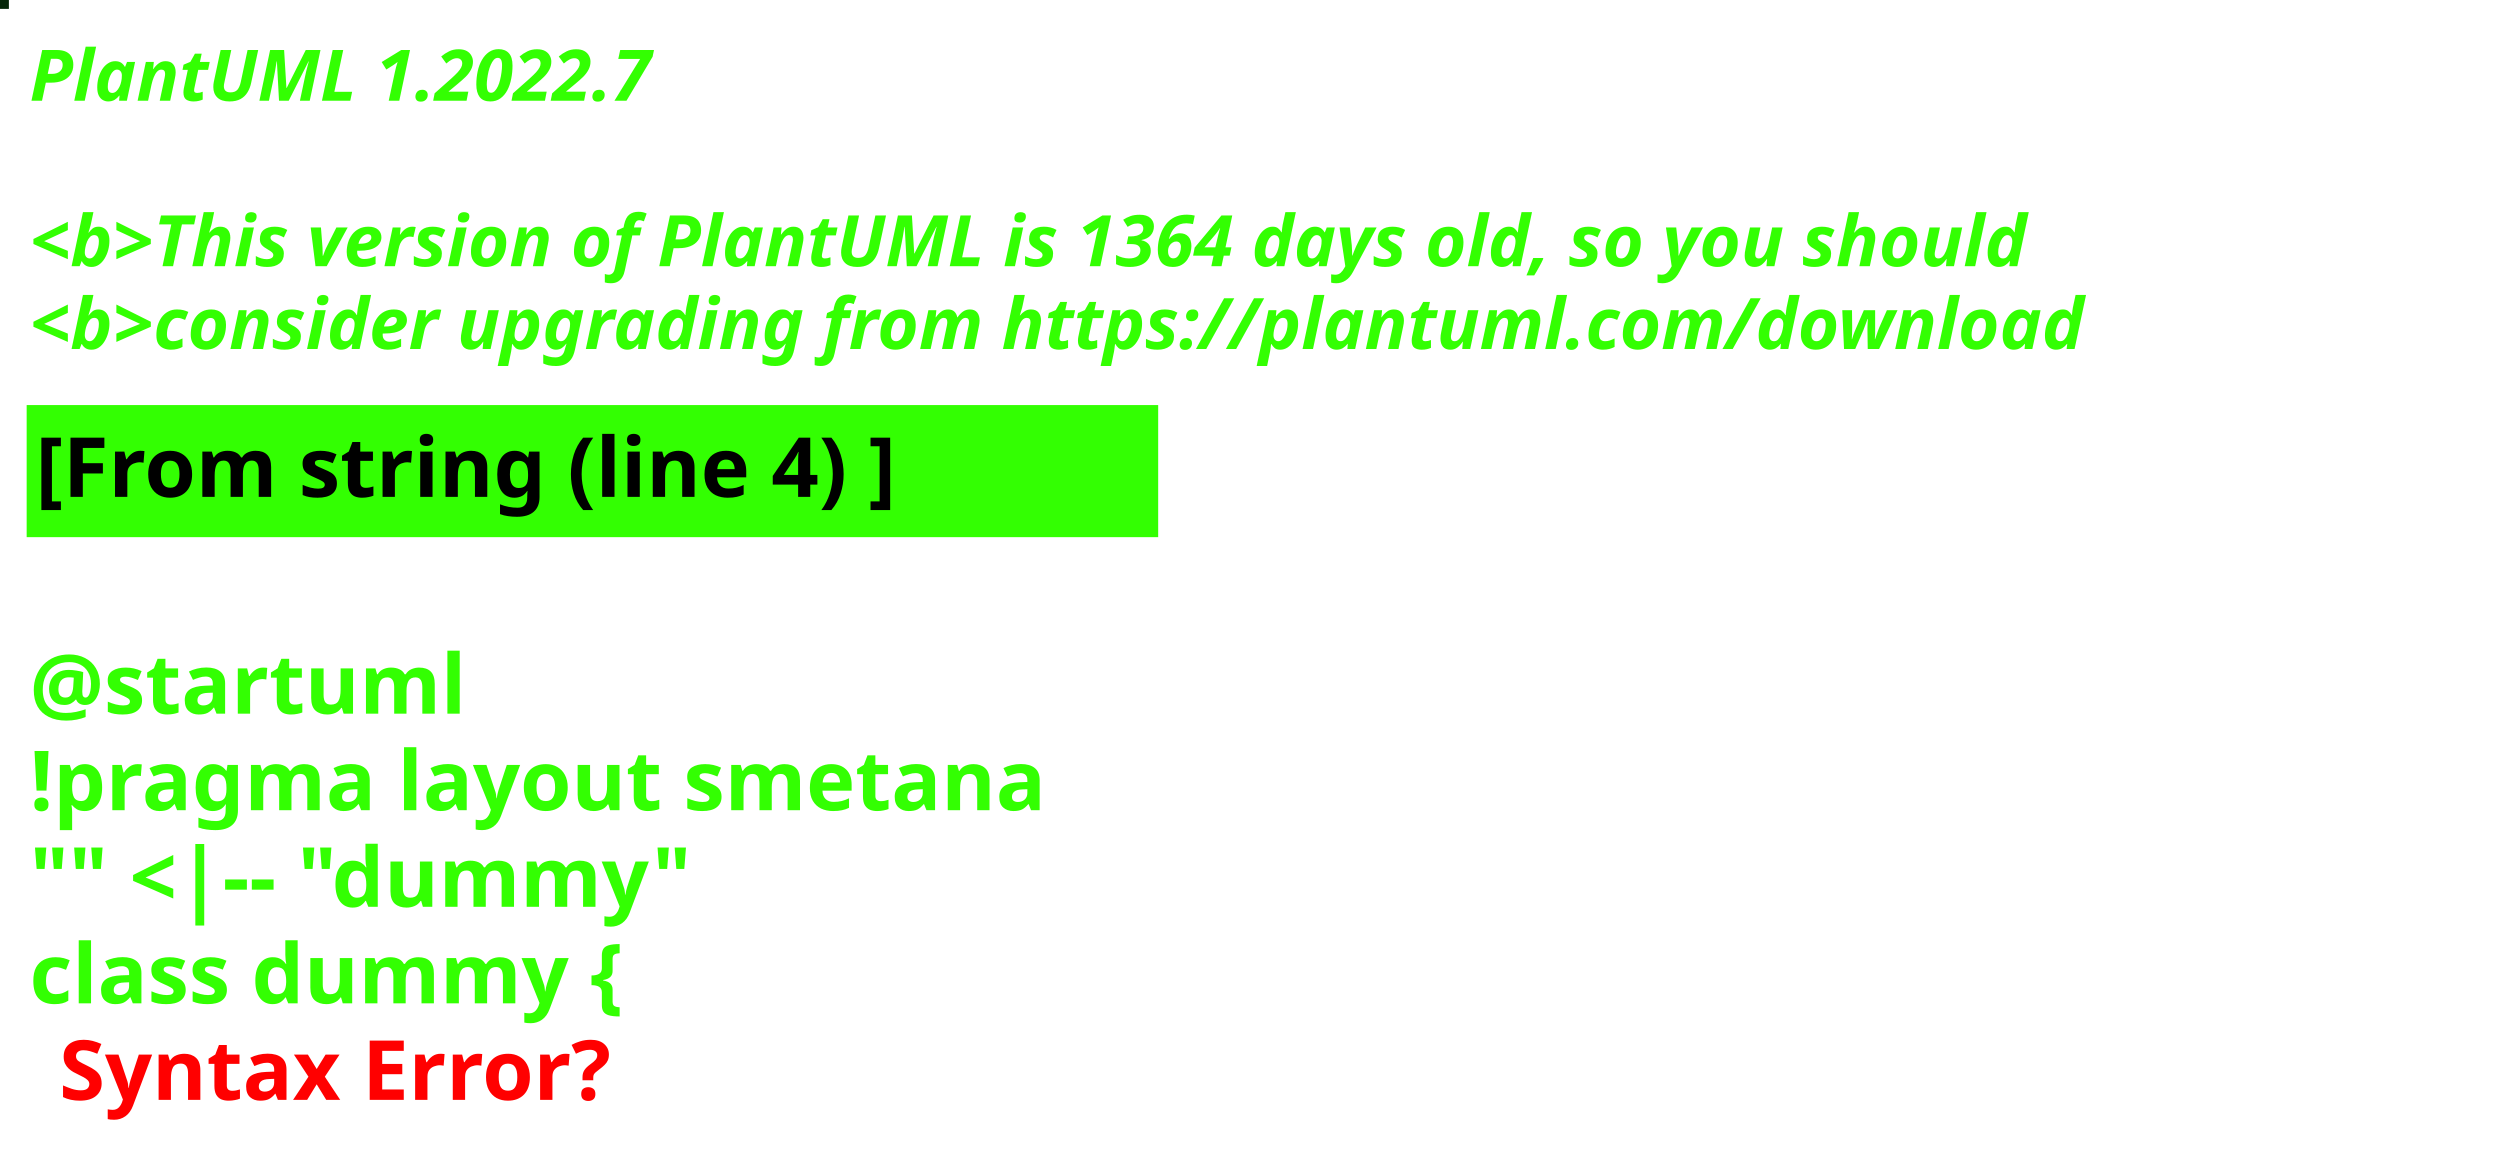
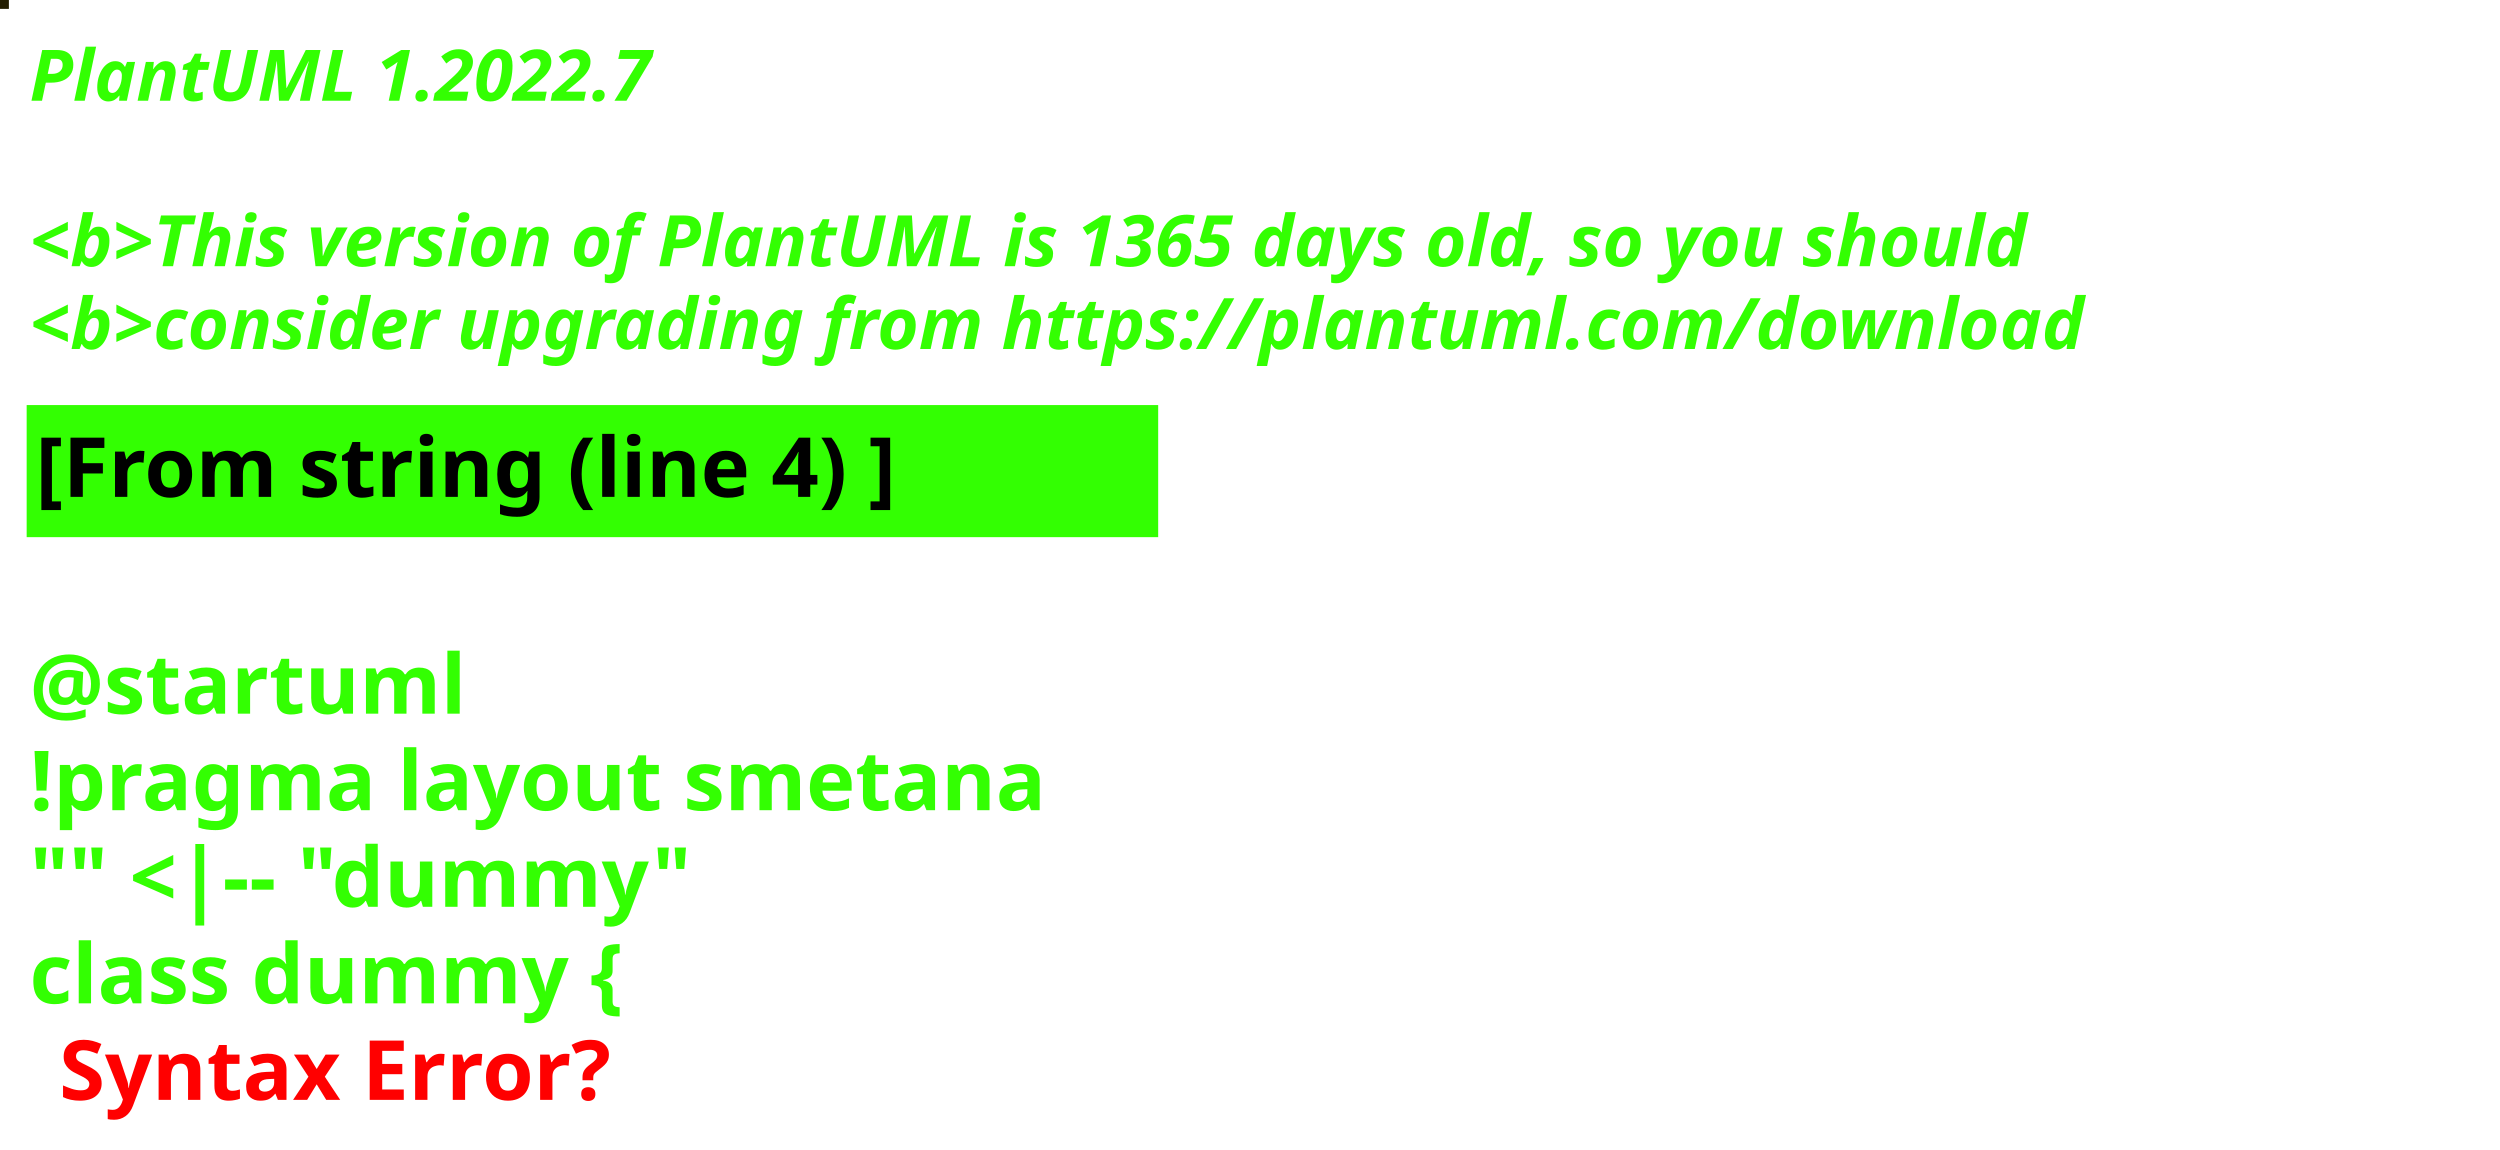
<svg xmlns="http://www.w3.org/2000/svg" contentStyleType="text/css" height="194px" preserveAspectRatio="none" style="width:422px;height:194px;background:#000000;" version="1.1" viewBox="0 0 422 194" width="422px" zoomAndPan="magnify">
  <defs />
  <g>
-     <rect fill="#052709" height="1" style="stroke:#052709;stroke-width:1.0;" width="1" x="0" y="0" />
+     <rect fill="#231E01" height="1" style="stroke:#231E01;stroke-width:1.0;" width="1" x="0" y="0" />
    <text fill="#33FF02" font-family="sans-serif" font-size="12" font-style="italic" font-weight="bold" lengthAdjust="spacing" textLength="127" x="5" y="17">PlantUML 1.2022.7</text>
    <text fill="#33FF02" font-family="sans-serif" font-size="12" font-style="italic" font-weight="bold" lengthAdjust="spacing" textLength="4" x="5" y="30.969"> </text>
-     <text fill="#33FF02" font-family="sans-serif" font-size="12" font-style="italic" font-weight="bold" lengthAdjust="spacing" textLength="407" x="5" y="44.938">&lt;b&gt;This version of PlantUML is 1364 days old, so you should</text>
+     <text fill="#33FF02" font-family="sans-serif" font-size="12" font-style="italic" font-weight="bold" lengthAdjust="spacing" textLength="407" x="5" y="44.938">&lt;b&gt;This version of PlantUML is 1365 days old, so you should</text>
    <text fill="#33FF02" font-family="sans-serif" font-size="12" font-style="italic" font-weight="bold" lengthAdjust="spacing" textLength="408" x="5" y="58.906">&lt;b&gt;consider upgrading from https://plantuml.com/download</text>
    <rect fill="#33FF02" height="21.297" style="stroke:#33FF02;stroke-width:1.0;" width="190" x="5" y="68.875" />
    <text fill="#000000" font-family="sans-serif" font-size="14" font-weight="bold" lengthAdjust="spacing" textLength="168" x="6" y="83.875">[From string (line 4) ]</text>
    <text fill="#33FF02" font-family="sans-serif" font-size="14" font-weight="bold" lengthAdjust="spacing" textLength="5" x="5" y="104.172"> </text>
    <text fill="#33FF02" font-family="sans-serif" font-size="14" font-weight="bold" lengthAdjust="spacing" textLength="79" x="5" y="120.469">@startuml</text>
    <text fill="#33FF02" font-family="sans-serif" font-size="14" font-weight="bold" lengthAdjust="spacing" textLength="190" x="5" y="136.766">!pragma layout smetana</text>
    <text fill="#33FF02" font-family="sans-serif" font-size="14" font-weight="bold" lengthAdjust="spacing" textLength="124" x="5" y="153.062">"" &lt;|-- "dummy"</text>
    <text fill="#33FF02" font-family="sans-serif" font-size="14" font-weight="bold" lengthAdjust="spacing" text-decoration="wavy underline" textLength="117" x="5" y="169.359">class dummy {</text>
    <text fill="#FF0000" font-family="sans-serif" font-size="14" font-weight="bold" lengthAdjust="spacing" textLength="106" x="10" y="185.656">Syntax Error?</text>
  </g>
</svg>
